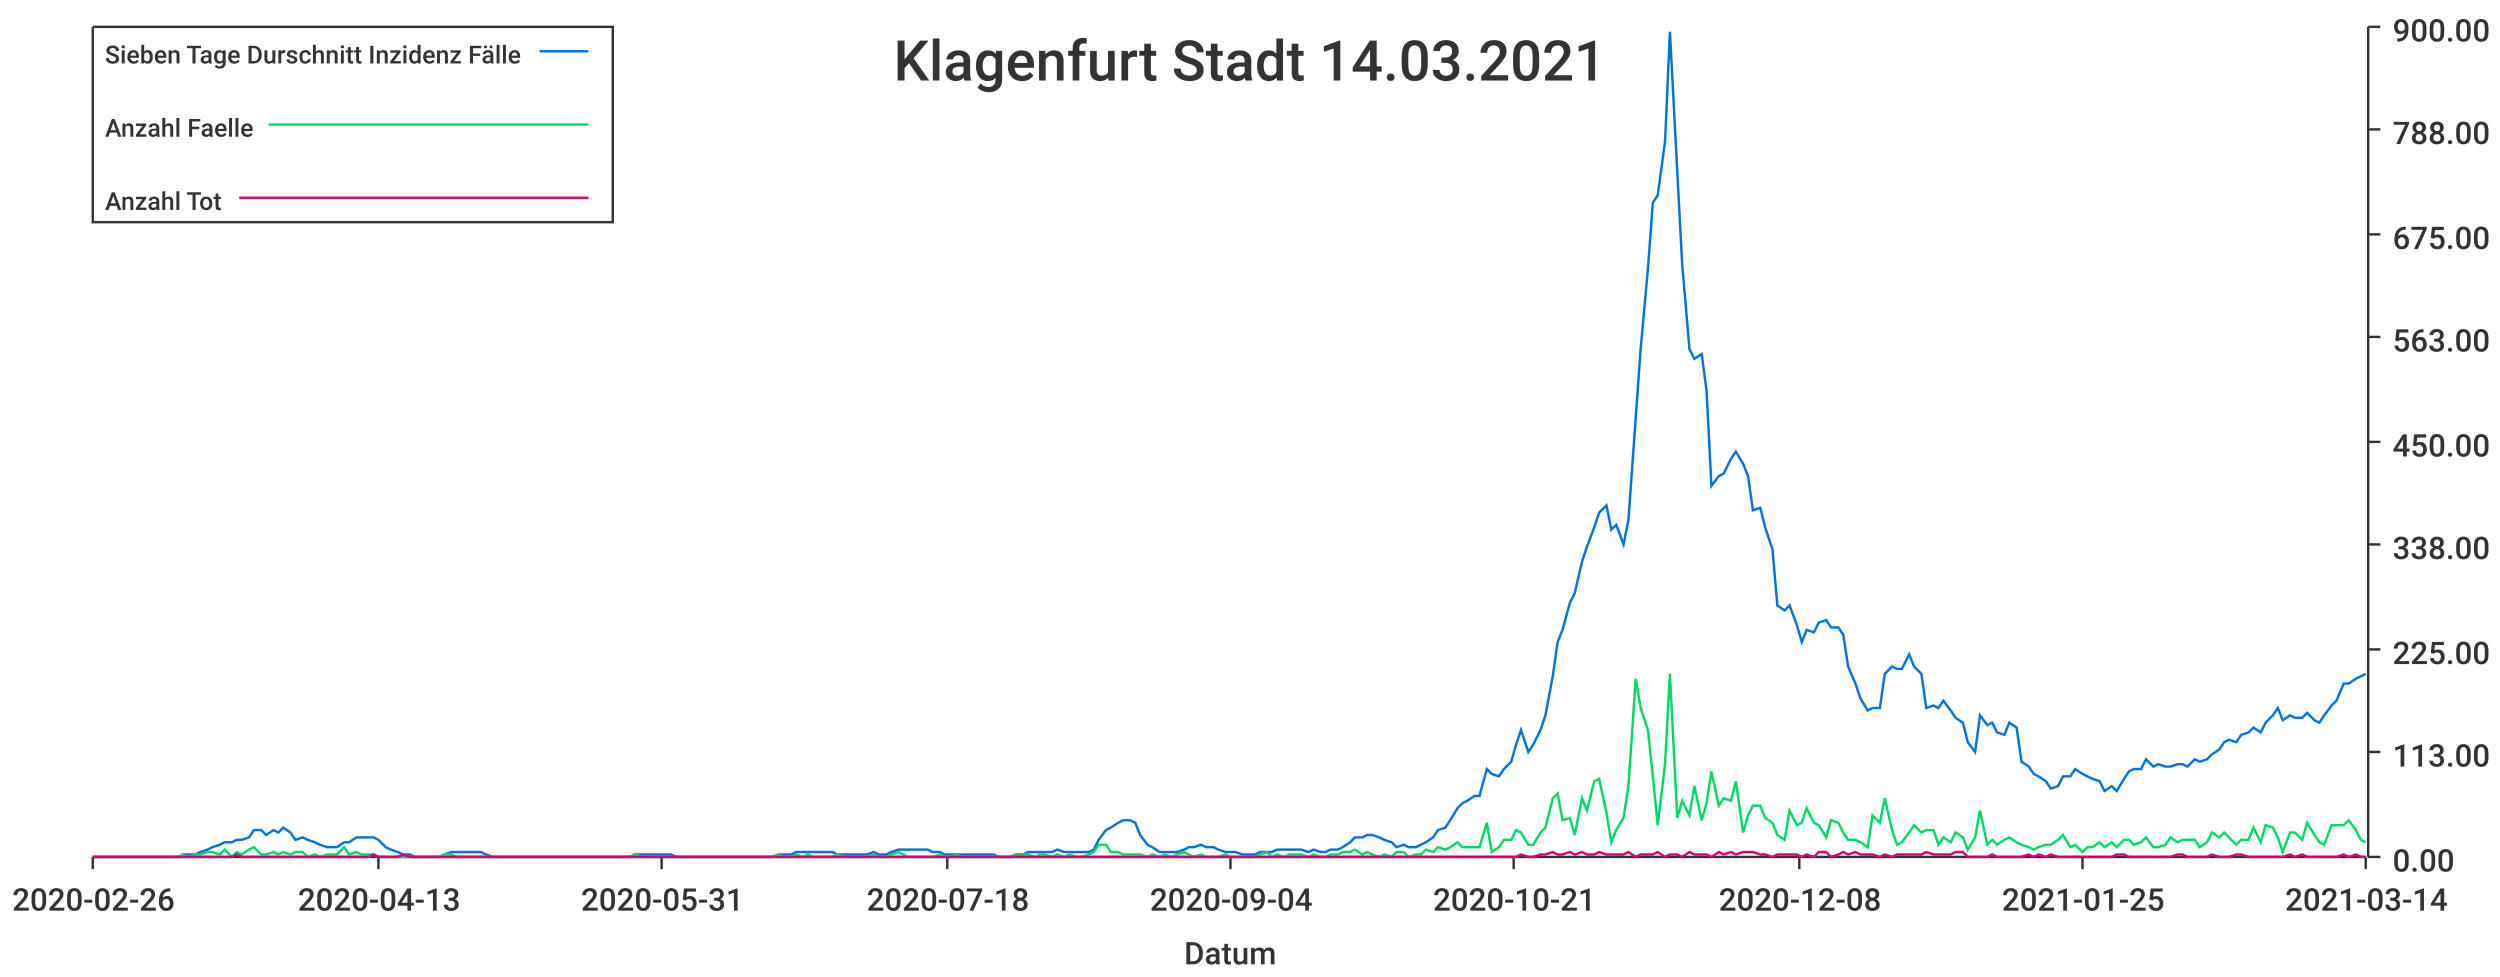
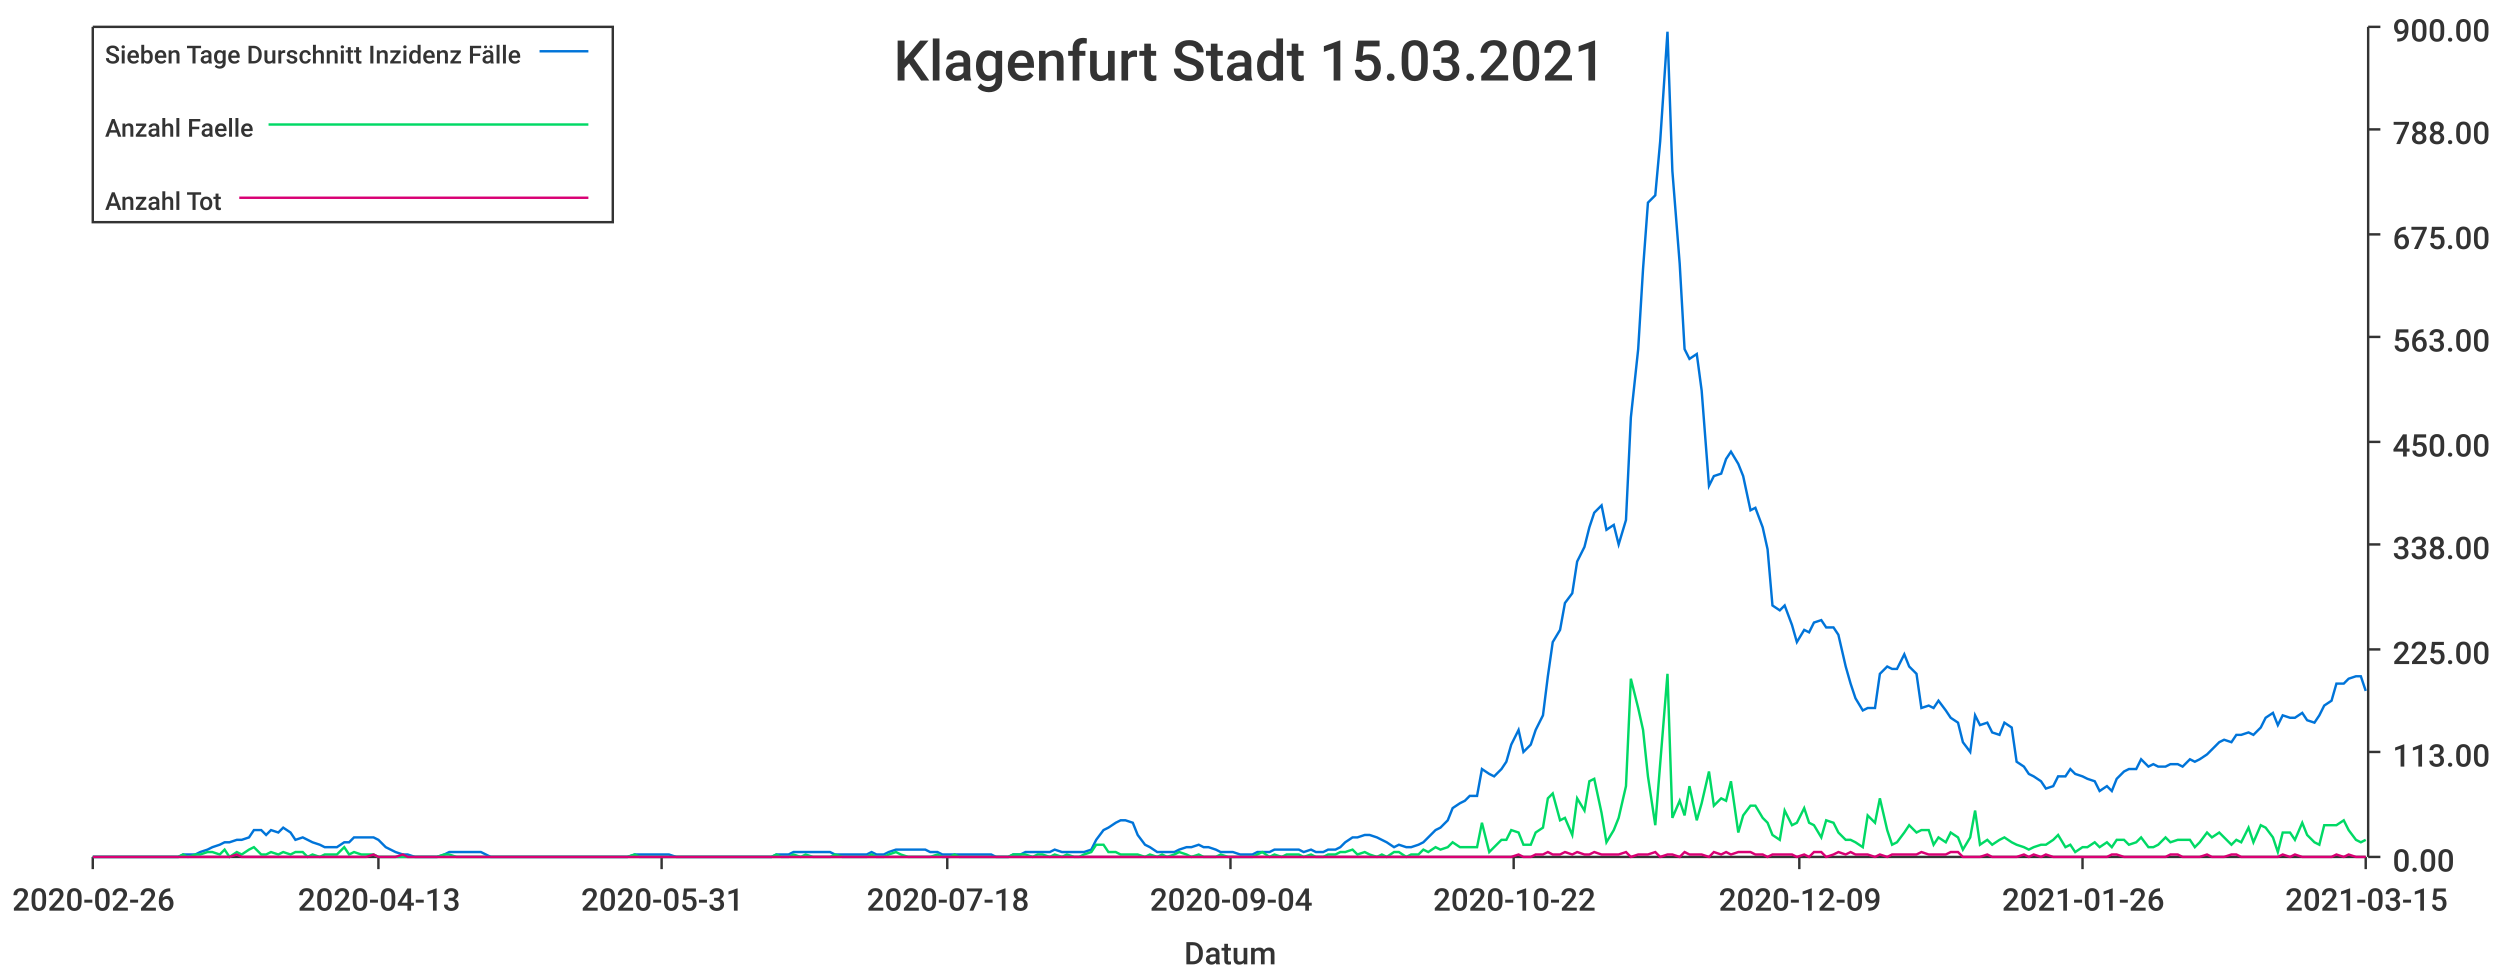
<svg xmlns="http://www.w3.org/2000/svg" width="1024" height="400">\n<path d="M 0 0 L 1024 0 L 1024 400 L 0 400 L 0 0" style="stroke-width:0;stroke:rgba(255,255,255,1.0);fill:rgba(255,255,255,1.0)" />
  <path d="M 38 11 L 969 11 L 969 351 L 38 351 L 38 11" style="stroke-width:0;stroke:rgba(255,255,255,1.0);fill:rgba(255,255,255,1.0)" />
  <path d="M 38 351 L 969 351" style="stroke-width:1;stroke:rgba(51,51,51,1.0);fill:none" />
  <path d="M 38 351 L 38 356" style="stroke-width:1;stroke:rgba(51,51,51,1.0);fill:none" />
  <text x="5" y="373" style="stroke-width:0;stroke:none;fill:rgba(51,51,51,1.0);font-size:12.8px;font-family:'Roboto Medium',sans-serif">2020-02-26</text>
  <path d="M 155 351 L 155 356" style="stroke-width:1;stroke:rgba(51,51,51,1.0);fill:none" />
  <text x="122" y="373" style="stroke-width:0;stroke:none;fill:rgba(51,51,51,1.0);font-size:12.8px;font-family:'Roboto Medium',sans-serif">2020-04-13</text>
  <path d="M 271 351 L 271 356" style="stroke-width:1;stroke:rgba(51,51,51,1.0);fill:none" />
  <text x="238" y="373" style="stroke-width:0;stroke:none;fill:rgba(51,51,51,1.0);font-size:12.8px;font-family:'Roboto Medium',sans-serif">2020-05-31</text>
  <path d="M 388 351 L 388 356" style="stroke-width:1;stroke:rgba(51,51,51,1.0);fill:none" />
  <text x="355" y="373" style="stroke-width:0;stroke:none;fill:rgba(51,51,51,1.0);font-size:12.8px;font-family:'Roboto Medium',sans-serif">2020-07-18</text>
  <path d="M 504 351 L 504 356" style="stroke-width:1;stroke:rgba(51,51,51,1.0);fill:none" />
  <text x="471" y="373" style="stroke-width:0;stroke:none;fill:rgba(51,51,51,1.0);font-size:12.8px;font-family:'Roboto Medium',sans-serif">2020-09-04</text>
  <path d="M 620 351 L 620 356" style="stroke-width:1;stroke:rgba(51,51,51,1.0);fill:none" />
-   <text x="587" y="373" style="stroke-width:0;stroke:none;fill:rgba(51,51,51,1.0);font-size:12.8px;font-family:'Roboto Medium',sans-serif">2020-10-21</text>
+   <text x="587" y="373" style="stroke-width:0;stroke:none;fill:rgba(51,51,51,1.0);font-size:12.8px;font-family:'Roboto Medium',sans-serif">2020-10-22</text>
  <path d="M 737 351 L 737 356" style="stroke-width:1;stroke:rgba(51,51,51,1.0);fill:none" />
-   <text x="704" y="373" style="stroke-width:0;stroke:none;fill:rgba(51,51,51,1.0);font-size:12.8px;font-family:'Roboto Medium',sans-serif">2020-12-08</text>
+   <text x="704" y="373" style="stroke-width:0;stroke:none;fill:rgba(51,51,51,1.0);font-size:12.8px;font-family:'Roboto Medium',sans-serif">2020-12-09</text>
  <path d="M 853 351 L 853 356" style="stroke-width:1;stroke:rgba(51,51,51,1.0);fill:none" />
-   <text x="820" y="373" style="stroke-width:0;stroke:none;fill:rgba(51,51,51,1.0);font-size:12.8px;font-family:'Roboto Medium',sans-serif">2021-01-25</text>
+   <text x="820" y="373" style="stroke-width:0;stroke:none;fill:rgba(51,51,51,1.0);font-size:12.8px;font-family:'Roboto Medium',sans-serif">2021-01-26</text>
  <path d="M 969 351 L 969 356" style="stroke-width:1;stroke:rgba(51,51,51,1.0);fill:none" />
-   <text x="936" y="373" style="stroke-width:0;stroke:none;fill:rgba(51,51,51,1.0);font-size:12.8px;font-family:'Roboto Medium',sans-serif">2021-03-14</text>
+   <text x="936" y="373" style="stroke-width:0;stroke:none;fill:rgba(51,51,51,1.0);font-size:12.8px;font-family:'Roboto Medium',sans-serif">2021-03-15</text>
  <text x="485" y="395" style="stroke-width:0;stroke:none;fill:rgba(51,51,51,1.0);font-size:12.8px;font-family:'Roboto Medium',sans-serif">Datum</text>
  <path d="M 970 351 L 970 11" style="stroke-width:1;stroke:rgba(51,51,51,1.0);fill:none" />
  <path d="M 970 351 L 975 351" style="stroke-width:1;stroke:rgba(51,51,51,1.0);fill:none" />
  <text x="980" y="357" style="stroke-width:0;stroke:none;fill:rgba(51,51,51,1.0);font-size:12.8px;font-family:'Roboto Medium',sans-serif">0.00</text>
  <path d="M 970 308 L 975 308" style="stroke-width:1;stroke:rgba(51,51,51,1.0);fill:none" />
  <text x="980" y="314" style="stroke-width:0;stroke:none;fill:rgba(51,51,51,1.0);font-size:12.8px;font-family:'Roboto Medium',sans-serif">113.00</text>
  <path d="M 970 266 L 975 266" style="stroke-width:1;stroke:rgba(51,51,51,1.0);fill:none" />
  <text x="980" y="272" style="stroke-width:0;stroke:none;fill:rgba(51,51,51,1.0);font-size:12.8px;font-family:'Roboto Medium',sans-serif">225.00</text>
  <path d="M 970 223 L 975 223" style="stroke-width:1;stroke:rgba(51,51,51,1.0);fill:none" />
  <text x="980" y="229" style="stroke-width:0;stroke:none;fill:rgba(51,51,51,1.0);font-size:12.8px;font-family:'Roboto Medium',sans-serif">338.00</text>
  <path d="M 970 181 L 975 181" style="stroke-width:1;stroke:rgba(51,51,51,1.0);fill:none" />
  <text x="980" y="187" style="stroke-width:0;stroke:none;fill:rgba(51,51,51,1.0);font-size:12.8px;font-family:'Roboto Medium',sans-serif">450.00</text>
  <path d="M 970 138 L 975 138" style="stroke-width:1;stroke:rgba(51,51,51,1.0);fill:none" />
  <text x="980" y="144" style="stroke-width:0;stroke:none;fill:rgba(51,51,51,1.0);font-size:12.8px;font-family:'Roboto Medium',sans-serif">563.00</text>
  <path d="M 970 96 L 975 96" style="stroke-width:1;stroke:rgba(51,51,51,1.0);fill:none" />
  <text x="980" y="102" style="stroke-width:0;stroke:none;fill:rgba(51,51,51,1.0);font-size:12.8px;font-family:'Roboto Medium',sans-serif">675.00</text>
  <path d="M 970 53 L 975 53" style="stroke-width:1;stroke:rgba(51,51,51,1.0);fill:none" />
  <text x="980" y="59" style="stroke-width:0;stroke:none;fill:rgba(51,51,51,1.0);font-size:12.8px;font-family:'Roboto Medium',sans-serif">788.00</text>
  <path d="M 970 11 L 975 11" style="stroke-width:1;stroke:rgba(51,51,51,1.0);fill:none" />
  <text x="980" y="17" style="stroke-width:0;stroke:none;fill:rgba(51,51,51,1.0);font-size:12.8px;font-family:'Roboto Medium',sans-serif">900.00</text>
-   <path d="M 38 351 L 41 351 L 43 351 L 46 351 L 48 351 L 51 351 L 53 351 L 56 351 L 58 351 L 60 351 L 63 351 L 65 351 L 68 351 L 70 351 L 73 351 L 75 350 L 77 350 L 80 350 L 82 349 L 85 348 L 87 347 L 90 346 L 92 345 L 95 345 L 97 344 L 99 344 L 102 343 L 104 340 L 107 340 L 109 342 L 112 340 L 114 341 L 116 339 L 119 341 L 121 344 L 124 343 L 126 344 L 129 345 L 131 346 L 134 347 L 136 347 L 138 347 L 141 345 L 143 345 L 146 343 L 148 343 L 151 343 L 153 343 L 155 344 L 158 347 L 160 348 L 163 349 L 165 350 L 168 350 L 170 351 L 173 351 L 175 351 L 177 351 L 180 351 L 182 350 L 185 349 L 187 349 L 190 349 L 192 349 L 194 349 L 197 349 L 199 350 L 202 351 L 204 351 L 207 351 L 209 351 L 212 351 L 214 351 L 216 351 L 219 351 L 221 351 L 224 351 L 226 351 L 229 351 L 231 351 L 233 351 L 236 351 L 238 351 L 241 351 L 243 351 L 246 351 L 248 351 L 251 351 L 253 351 L 255 351 L 258 351 L 260 350 L 263 350 L 265 350 L 268 350 L 270 350 L 272 350 L 275 350 L 277 351 L 280 351 L 282 351 L 285 351 L 287 351 L 290 351 L 292 351 L 294 351 L 297 351 L 299 351 L 302 351 L 304 351 L 307 351 L 309 351 L 311 351 L 314 351 L 316 351 L 319 350 L 321 350 L 324 350 L 326 349 L 329 349 L 331 349 L 333 349 L 336 349 L 338 349 L 341 349 L 343 350 L 346 350 L 348 350 L 350 350 L 353 350 L 355 350 L 358 349 L 360 350 L 363 350 L 365 349 L 368 348 L 370 348 L 372 348 L 375 348 L 377 348 L 380 348 L 382 349 L 385 349 L 387 350 L 389 350 L 392 350 L 394 350 L 397 350 L 399 350 L 402 350 L 404 350 L 407 350 L 409 351 L 411 351 L 414 351 L 416 350 L 419 350 L 421 349 L 424 349 L 426 349 L 428 349 L 431 349 L 433 348 L 436 349 L 438 349 L 441 349 L 443 349 L 446 349 L 448 348 L 450 344 L 453 340 L 455 339 L 458 337 L 460 336 L 463 336 L 465 337 L 467 342 L 470 346 L 472 347 L 475 349 L 477 349 L 480 349 L 482 349 L 485 348 L 487 347 L 489 347 L 492 346 L 494 347 L 497 347 L 499 348 L 502 349 L 504 349 L 506 349 L 509 350 L 511 350 L 514 350 L 516 349 L 519 349 L 521 349 L 523 348 L 526 348 L 528 348 L 531 348 L 533 348 L 536 349 L 538 348 L 541 349 L 543 349 L 545 348 L 548 348 L 550 347 L 553 345 L 555 343 L 558 343 L 560 342 L 562 342 L 565 343 L 567 344 L 570 345 L 572 347 L 575 346 L 577 347 L 580 347 L 582 346 L 584 345 L 587 343 L 589 340 L 592 339 L 594 336 L 597 331 L 599 329 L 601 328 L 604 326 L 606 326 L 609 315 L 611 317 L 614 318 L 616 315 L 619 312 L 621 305 L 623 299 L 626 308 L 628 305 L 631 299 L 633 293 L 636 277 L 638 263 L 640 258 L 643 247 L 645 243 L 648 230 L 650 224 L 653 216 L 655 210 L 658 207 L 660 217 L 662 215 L 665 223 L 667 213 L 670 171 L 672 143 L 675 110 L 677 83 L 679 80 L 682 58 L 684 13 L 687 70 L 689 108 L 692 143 L 694 147 L 697 145 L 699 160 L 701 199 L 704 195 L 706 194 L 709 188 L 711 185 L 714 190 L 716 195 L 718 209 L 721 208 L 723 216 L 726 225 L 728 248 L 731 250 L 733 248 L 736 256 L 738 263 L 740 258 L 743 259 L 745 255 L 748 254 L 750 257 L 753 257 L 755 260 L 757 273 L 760 280 L 762 286 L 765 291 L 767 290 L 770 290 L 772 276 L 775 273 L 777 274 L 779 274 L 782 268 L 784 273 L 787 276 L 789 290 L 792 289 L 794 290 L 796 287 L 799 291 L 801 294 L 804 296 L 806 304 L 809 308 L 811 293 L 814 297 L 816 296 L 818 300 L 821 301 L 823 296 L 826 298 L 828 312 L 831 314 L 833 317 L 835 318 L 838 320 L 840 323 L 843 322 L 845 318 L 848 318 L 850 315 L 853 317 L 855 318 L 857 319 L 860 320 L 862 324 L 865 322 L 867 324 L 870 319 L 872 316 L 874 315 L 877 315 L 879 311 L 882 314 L 884 313 L 887 314 L 889 314 L 892 313 L 894 313 L 896 314 L 899 311 L 901 312 L 904 311 L 906 309 L 909 307 L 911 304 L 913 303 L 916 304 L 918 301 L 921 300 L 923 298 L 926 300 L 928 296 L 931 293 L 933 290 L 935 295 L 938 293 L 940 294 L 943 294 L 945 292 L 948 295 L 950 296 L 952 293 L 955 289 L 957 287 L 960 280 L 962 280 L 965 278 L 967 277 L 969 276" style="stroke-width:1;stroke:rgba(0,116,217,1.0);fill:none" />
-   <path d="M 38 351 L 41 351 L 43 351 L 46 351 L 48 351 L 51 351 L 53 351 L 56 351 L 58 351 L 60 351 L 63 351 L 65 351 L 68 351 L 70 351 L 73 351 L 75 350 L 77 351 L 80 350 L 82 350 L 85 349 L 87 349 L 90 350 L 92 348 L 95 351 L 97 349 L 99 350 L 102 348 L 104 347 L 107 350 L 109 350 L 112 349 L 114 350 L 116 349 L 119 350 L 121 349 L 124 349 L 126 351 L 129 350 L 131 351 L 134 350 L 136 350 L 138 350 L 141 347 L 143 350 L 146 349 L 148 350 L 151 350 L 153 350 L 155 351 L 158 351 L 160 351 L 163 351 L 165 351 L 168 351 L 170 351 L 173 351 L 175 351 L 177 351 L 180 351 L 182 350 L 185 350 L 187 351 L 190 351 L 192 351 L 194 351 L 197 351 L 199 351 L 202 351 L 204 351 L 207 351 L 209 351 L 212 351 L 214 351 L 216 351 L 219 351 L 221 351 L 224 351 L 226 351 L 229 351 L 231 351 L 233 351 L 236 351 L 238 351 L 241 351 L 243 351 L 246 351 L 248 351 L 251 351 L 253 351 L 255 351 L 258 351 L 260 350 L 263 351 L 265 351 L 268 351 L 270 351 L 272 351 L 275 351 L 277 351 L 280 351 L 282 351 L 285 351 L 287 351 L 290 351 L 292 351 L 294 351 L 297 351 L 299 351 L 302 351 L 304 351 L 307 351 L 309 351 L 311 351 L 314 351 L 316 351 L 319 350 L 321 351 L 324 351 L 326 350 L 329 351 L 331 350 L 333 351 L 336 351 L 338 351 L 341 351 L 343 350 L 346 351 L 348 351 L 350 351 L 353 351 L 355 351 L 358 350 L 360 351 L 363 351 L 365 350 L 368 349 L 370 350 L 372 351 L 375 351 L 377 351 L 380 351 L 382 351 L 385 350 L 387 351 L 389 351 L 392 350 L 394 351 L 397 351 L 399 351 L 402 351 L 404 351 L 407 351 L 409 351 L 411 351 L 414 351 L 416 350 L 419 350 L 421 350 L 424 351 L 426 350 L 428 350 L 431 351 L 433 350 L 436 351 L 438 350 L 441 351 L 443 351 L 446 350 L 448 349 L 450 346 L 453 346 L 455 349 L 458 349 L 460 350 L 463 350 L 465 350 L 467 350 L 470 351 L 472 350 L 475 351 L 477 350 L 480 351 L 482 350 L 485 349 L 487 350 L 489 351 L 492 350 L 494 351 L 497 351 L 499 351 L 502 350 L 504 351 L 506 351 L 509 351 L 511 351 L 514 351 L 516 350 L 519 349 L 521 351 L 523 350 L 526 351 L 528 350 L 531 350 L 533 350 L 536 351 L 538 350 L 541 351 L 543 351 L 545 350 L 548 350 L 550 349 L 553 349 L 555 348 L 558 350 L 560 349 L 562 350 L 565 351 L 567 350 L 570 351 L 572 349 L 575 349 L 577 351 L 580 350 L 582 350 L 584 348 L 587 349 L 589 347 L 592 348 L 594 347 L 597 345 L 599 347 L 601 347 L 604 347 L 606 347 L 609 337 L 611 349 L 614 347 L 616 344 L 619 344 L 621 340 L 623 341 L 626 346 L 628 346 L 631 341 L 633 339 L 636 327 L 638 325 L 640 336 L 643 335 L 645 342 L 648 327 L 650 332 L 653 320 L 655 319 L 658 333 L 660 345 L 662 340 L 665 335 L 667 322 L 670 278 L 672 290 L 675 299 L 677 318 L 679 338 L 682 313 L 684 276 L 687 335 L 689 328 L 692 334 L 694 322 L 697 336 L 699 329 L 701 316 L 704 330 L 706 327 L 709 328 L 711 320 L 714 341 L 716 334 L 718 330 L 721 330 L 723 335 L 726 337 L 728 342 L 731 344 L 733 332 L 736 338 L 738 337 L 740 331 L 743 337 L 745 338 L 748 343 L 750 336 L 753 337 L 755 341 L 757 344 L 760 344 L 762 345 L 765 347 L 767 334 L 770 337 L 772 327 L 775 340 L 777 346 L 779 345 L 782 341 L 784 338 L 787 341 L 789 340 L 792 340 L 794 346 L 796 343 L 799 345 L 801 341 L 804 343 L 806 348 L 809 343 L 811 332 L 814 346 L 816 344 L 818 346 L 821 344 L 823 343 L 826 345 L 828 346 L 831 347 L 833 348 L 835 347 L 838 346 L 840 346 L 843 344 L 845 342 L 848 347 L 850 346 L 853 349 L 855 347 L 857 347 L 860 345 L 862 347 L 865 345 L 867 347 L 870 344 L 872 344 L 874 346 L 877 345 L 879 343 L 882 347 L 884 347 L 887 346 L 889 343 L 892 345 L 894 344 L 896 344 L 899 344 L 901 347 L 904 345 L 906 341 L 909 343 L 911 341 L 913 343 L 916 346 L 918 344 L 921 344 L 923 339 L 926 345 L 928 338 L 931 339 L 933 343 L 935 349 L 938 341 L 940 341 L 943 344 L 945 337 L 948 342 L 950 345 L 952 346 L 955 338 L 957 338 L 960 338 L 962 336 L 965 340 L 967 344 L 969 345" style="stroke-width:1;stroke:rgba(0,217,101,1.0);fill:none" />
-   <path d="M 38 351 L 41 351 L 43 351 L 46 351 L 48 351 L 51 351 L 53 351 L 56 351 L 58 351 L 60 351 L 63 351 L 65 351 L 68 351 L 70 351 L 73 351 L 75 351 L 77 351 L 80 351 L 82 351 L 85 351 L 87 351 L 90 351 L 92 351 L 95 351 L 97 350 L 99 351 L 102 351 L 104 351 L 107 351 L 109 351 L 112 351 L 114 351 L 116 351 L 119 351 L 121 351 L 124 351 L 126 351 L 129 351 L 131 351 L 134 351 L 136 351 L 138 351 L 141 351 L 143 351 L 146 351 L 148 351 L 151 351 L 153 350 L 155 351 L 158 351 L 160 351 L 163 351 L 165 350 L 168 351 L 170 351 L 173 351 L 175 351 L 177 351 L 180 351 L 182 351 L 185 351 L 187 351 L 190 351 L 192 351 L 194 351 L 197 351 L 199 351 L 202 351 L 204 351 L 207 351 L 209 351 L 212 351 L 214 351 L 216 351 L 219 351 L 221 351 L 224 351 L 226 351 L 229 351 L 231 351 L 233 351 L 236 351 L 238 351 L 241 351 L 243 351 L 246 351 L 248 351 L 251 351 L 253 351 L 255 351 L 258 351 L 260 351 L 263 351 L 265 351 L 268 351 L 270 351 L 272 351 L 275 351 L 277 351 L 280 351 L 282 351 L 285 351 L 287 351 L 290 351 L 292 351 L 294 351 L 297 351 L 299 351 L 302 351 L 304 351 L 307 351 L 309 351 L 311 351 L 314 351 L 316 351 L 319 351 L 321 351 L 324 351 L 326 351 L 329 351 L 331 351 L 333 351 L 336 351 L 338 351 L 341 351 L 343 351 L 346 351 L 348 351 L 350 351 L 353 351 L 355 351 L 358 351 L 360 351 L 363 351 L 365 351 L 368 351 L 370 351 L 372 351 L 375 351 L 377 351 L 380 351 L 382 351 L 385 351 L 387 351 L 389 351 L 392 351 L 394 351 L 397 351 L 399 351 L 402 351 L 404 351 L 407 351 L 409 351 L 411 351 L 414 351 L 416 351 L 419 351 L 421 351 L 424 351 L 426 351 L 428 351 L 431 351 L 433 351 L 436 351 L 438 351 L 441 351 L 443 351 L 446 351 L 448 351 L 450 351 L 453 351 L 455 351 L 458 351 L 460 351 L 463 351 L 465 351 L 467 351 L 470 351 L 472 351 L 475 351 L 477 351 L 480 351 L 482 351 L 485 351 L 487 351 L 489 351 L 492 351 L 494 351 L 497 351 L 499 351 L 502 351 L 504 351 L 506 351 L 509 351 L 511 351 L 514 351 L 516 351 L 519 351 L 521 351 L 523 351 L 526 351 L 528 351 L 531 351 L 533 351 L 536 351 L 538 351 L 541 351 L 543 351 L 545 351 L 548 351 L 550 351 L 553 351 L 555 351 L 558 351 L 560 351 L 562 351 L 565 351 L 567 351 L 570 351 L 572 351 L 575 351 L 577 351 L 580 351 L 582 351 L 584 351 L 587 351 L 589 351 L 592 351 L 594 351 L 597 351 L 599 351 L 601 351 L 604 351 L 606 351 L 609 351 L 611 351 L 614 351 L 616 351 L 619 351 L 621 351 L 623 350 L 626 351 L 628 351 L 631 350 L 633 350 L 636 349 L 638 350 L 640 350 L 643 349 L 645 350 L 648 349 L 650 350 L 653 350 L 655 349 L 658 350 L 660 350 L 662 350 L 665 350 L 667 349 L 670 351 L 672 350 L 675 350 L 677 350 L 679 349 L 682 351 L 684 350 L 687 350 L 689 351 L 692 349 L 694 350 L 697 350 L 699 350 L 701 351 L 704 349 L 706 350 L 709 349 L 711 350 L 714 349 L 716 349 L 718 349 L 721 350 L 723 350 L 726 351 L 728 350 L 731 350 L 733 350 L 736 350 L 738 351 L 740 350 L 743 351 L 745 349 L 748 349 L 750 351 L 753 350 L 755 349 L 757 350 L 760 349 L 762 350 L 765 350 L 767 350 L 770 351 L 772 350 L 775 351 L 777 350 L 779 350 L 782 350 L 784 350 L 787 350 L 789 349 L 792 350 L 794 350 L 796 350 L 799 350 L 801 349 L 804 349 L 806 351 L 809 351 L 811 351 L 814 351 L 816 350 L 818 351 L 821 351 L 823 351 L 826 351 L 828 351 L 831 350 L 833 351 L 835 350 L 838 351 L 840 350 L 843 351 L 845 351 L 848 351 L 850 351 L 853 351 L 855 351 L 857 351 L 860 351 L 862 351 L 865 351 L 867 350 L 870 350 L 872 351 L 874 351 L 877 351 L 879 351 L 882 351 L 884 351 L 887 351 L 889 351 L 892 350 L 894 350 L 896 351 L 899 351 L 901 351 L 904 351 L 906 350 L 909 351 L 911 351 L 913 351 L 916 350 L 918 350 L 921 351 L 923 351 L 926 351 L 928 351 L 931 351 L 933 351 L 935 351 L 938 350 L 940 351 L 943 350 L 945 351 L 948 351 L 950 351 L 952 351 L 955 351 L 957 351 L 960 350 L 962 351 L 965 350 L 967 351 L 969 351" style="stroke-width:1;stroke:rgba(217,0,116,1.0);fill:none" />
-   <text x="366" y="33" style="stroke-width:0;stroke:none;fill:rgba(51,51,51,1.0);font-size:23.0px;font-family:'Roboto Medium',sans-serif">Klagenfurt Stadt 14.03.2021</text>
+   <path d="M 38 351 L 41 351 L 43 351 L 46 351 L 48 351 L 51 351 L 53 351 L 56 351 L 58 351 L 60 351 L 63 351 L 65 351 L 68 351 L 70 351 L 73 351 L 75 350 L 77 350 L 80 350 L 82 349 L 85 348 L 87 347 L 90 346 L 92 345 L 94 345 L 97 344 L 99 344 L 102 343 L 104 340 L 107 340 L 109 342 L 111 340 L 114 341 L 116 339 L 119 341 L 121 344 L 124 343 L 126 344 L 128 345 L 131 346 L 133 347 L 136 347 L 138 347 L 141 345 L 143 345 L 145 343 L 148 343 L 150 343 L 153 343 L 155 344 L 158 347 L 160 348 L 162 349 L 165 350 L 167 350 L 170 351 L 172 351 L 175 351 L 177 351 L 179 351 L 182 350 L 184 349 L 187 349 L 189 349 L 192 349 L 194 349 L 197 349 L 199 350 L 201 351 L 204 351 L 206 351 L 209 351 L 211 351 L 214 351 L 216 351 L 218 351 L 221 351 L 223 351 L 226 351 L 228 351 L 231 351 L 233 351 L 235 351 L 238 351 L 240 351 L 243 351 L 245 351 L 248 351 L 250 351 L 252 351 L 255 351 L 257 351 L 260 350 L 262 350 L 265 350 L 267 350 L 269 350 L 272 350 L 274 350 L 277 351 L 279 351 L 282 351 L 284 351 L 286 351 L 289 351 L 291 351 L 294 351 L 296 351 L 299 351 L 301 351 L 303 351 L 306 351 L 308 351 L 311 351 L 313 351 L 316 351 L 318 350 L 320 350 L 323 350 L 325 349 L 328 349 L 330 349 L 333 349 L 335 349 L 337 349 L 340 349 L 342 350 L 345 350 L 347 350 L 350 350 L 352 350 L 355 350 L 357 349 L 359 350 L 362 350 L 364 349 L 367 348 L 369 348 L 372 348 L 374 348 L 376 348 L 379 348 L 381 349 L 384 349 L 386 350 L 389 350 L 391 350 L 393 350 L 396 350 L 398 350 L 401 350 L 403 350 L 406 350 L 408 351 L 410 351 L 413 351 L 415 350 L 418 350 L 420 349 L 423 349 L 425 349 L 427 349 L 430 349 L 432 348 L 435 349 L 437 349 L 440 349 L 442 349 L 444 349 L 447 348 L 449 344 L 452 340 L 454 339 L 457 337 L 459 336 L 461 336 L 464 337 L 466 342 L 469 346 L 471 347 L 474 349 L 476 349 L 478 349 L 481 349 L 483 348 L 486 347 L 488 347 L 491 346 L 493 347 L 495 347 L 498 348 L 500 349 L 503 349 L 505 349 L 508 350 L 510 350 L 513 350 L 515 349 L 517 349 L 520 349 L 522 348 L 525 348 L 527 348 L 530 348 L 532 348 L 534 349 L 537 348 L 539 349 L 542 349 L 544 348 L 547 348 L 549 347 L 551 345 L 554 343 L 556 343 L 559 342 L 561 342 L 564 343 L 566 344 L 568 345 L 571 347 L 573 346 L 576 347 L 578 347 L 581 346 L 583 345 L 585 343 L 588 340 L 590 339 L 593 336 L 595 331 L 598 329 L 600 328 L 602 326 L 605 326 L 607 315 L 610 317 L 612 318 L 615 315 L 617 312 L 619 305 L 622 299 L 624 308 L 627 305 L 629 299 L 632 293 L 634 277 L 636 263 L 639 258 L 641 247 L 644 243 L 646 230 L 649 224 L 651 216 L 653 210 L 656 207 L 658 217 L 661 215 L 663 223 L 666 213 L 668 171 L 671 143 L 673 110 L 675 83 L 678 80 L 680 58 L 683 13 L 685 70 L 688 108 L 690 143 L 692 147 L 695 145 L 697 160 L 700 199 L 702 195 L 705 194 L 707 188 L 709 185 L 712 190 L 714 195 L 717 209 L 719 208 L 722 216 L 724 225 L 726 248 L 729 250 L 731 248 L 734 256 L 736 263 L 739 258 L 741 259 L 743 255 L 746 254 L 748 257 L 751 257 L 753 260 L 756 273 L 758 280 L 760 286 L 763 291 L 765 290 L 768 290 L 770 276 L 773 273 L 775 274 L 777 274 L 780 268 L 782 273 L 785 276 L 787 290 L 790 289 L 792 290 L 794 287 L 797 291 L 799 294 L 802 296 L 804 304 L 807 308 L 809 293 L 811 297 L 814 296 L 816 300 L 819 301 L 821 296 L 824 298 L 826 312 L 829 314 L 831 317 L 833 318 L 836 320 L 838 323 L 841 322 L 843 318 L 846 318 L 848 315 L 850 317 L 853 318 L 855 319 L 858 320 L 860 324 L 863 322 L 865 324 L 867 319 L 870 316 L 872 315 L 875 315 L 877 311 L 880 314 L 882 313 L 884 314 L 887 314 L 889 313 L 892 313 L 894 314 L 897 311 L 899 312 L 901 311 L 904 309 L 906 307 L 909 304 L 911 303 L 914 304 L 916 301 L 918 301 L 921 300 L 923 301 L 926 298 L 928 294 L 931 292 L 933 297 L 935 293 L 938 294 L 940 294 L 943 292 L 945 295 L 948 296 L 950 293 L 952 289 L 955 287 L 957 280 L 960 280 L 962 278 L 965 277 L 967 277 L 969 283" style="stroke-width:1;stroke:rgba(0,116,217,1.0);fill:none" />
+   <path d="M 38 351 L 41 351 L 43 351 L 46 351 L 48 351 L 51 351 L 53 351 L 56 351 L 58 351 L 60 351 L 63 351 L 65 351 L 68 351 L 70 351 L 73 351 L 75 350 L 77 351 L 80 350 L 82 350 L 85 349 L 87 349 L 90 350 L 92 348 L 94 351 L 97 349 L 99 350 L 102 348 L 104 347 L 107 350 L 109 350 L 111 349 L 114 350 L 116 349 L 119 350 L 121 349 L 124 349 L 126 351 L 128 350 L 131 351 L 133 350 L 136 350 L 138 350 L 141 347 L 143 350 L 145 349 L 148 350 L 150 350 L 153 350 L 155 351 L 158 351 L 160 351 L 162 351 L 165 351 L 167 351 L 170 351 L 172 351 L 175 351 L 177 351 L 179 351 L 182 350 L 184 350 L 187 351 L 189 351 L 192 351 L 194 351 L 197 351 L 199 351 L 201 351 L 204 351 L 206 351 L 209 351 L 211 351 L 214 351 L 216 351 L 218 351 L 221 351 L 223 351 L 226 351 L 228 351 L 231 351 L 233 351 L 235 351 L 238 351 L 240 351 L 243 351 L 245 351 L 248 351 L 250 351 L 252 351 L 255 351 L 257 351 L 260 350 L 262 351 L 265 351 L 267 351 L 269 351 L 272 351 L 274 351 L 277 351 L 279 351 L 282 351 L 284 351 L 286 351 L 289 351 L 291 351 L 294 351 L 296 351 L 299 351 L 301 351 L 303 351 L 306 351 L 308 351 L 311 351 L 313 351 L 316 351 L 318 350 L 320 351 L 323 351 L 325 350 L 328 351 L 330 350 L 333 351 L 335 351 L 337 351 L 340 351 L 342 350 L 345 351 L 347 351 L 350 351 L 352 351 L 355 351 L 357 350 L 359 351 L 362 351 L 364 350 L 367 349 L 369 350 L 372 351 L 374 351 L 376 351 L 379 351 L 381 351 L 384 350 L 386 351 L 389 351 L 391 350 L 393 351 L 396 351 L 398 351 L 401 351 L 403 351 L 406 351 L 408 351 L 410 351 L 413 351 L 415 350 L 418 350 L 420 350 L 423 351 L 425 350 L 427 350 L 430 351 L 432 350 L 435 351 L 437 350 L 440 351 L 442 351 L 444 350 L 447 349 L 449 346 L 452 346 L 454 349 L 457 349 L 459 350 L 461 350 L 464 350 L 466 350 L 469 351 L 471 350 L 474 351 L 476 350 L 478 351 L 481 350 L 483 349 L 486 350 L 488 351 L 491 350 L 493 351 L 495 351 L 498 351 L 500 350 L 503 351 L 505 351 L 508 351 L 510 351 L 513 351 L 515 350 L 517 349 L 520 351 L 522 350 L 525 351 L 527 350 L 530 350 L 532 350 L 534 351 L 537 350 L 539 351 L 542 351 L 544 350 L 547 350 L 549 349 L 551 349 L 554 348 L 556 350 L 559 349 L 561 350 L 564 351 L 566 350 L 568 351 L 571 349 L 573 349 L 576 351 L 578 350 L 581 350 L 583 348 L 585 349 L 588 347 L 590 348 L 593 347 L 595 345 L 598 347 L 600 347 L 602 347 L 605 347 L 607 337 L 610 349 L 612 347 L 615 344 L 617 344 L 619 340 L 622 341 L 624 346 L 627 346 L 629 341 L 632 339 L 634 327 L 636 325 L 639 336 L 641 335 L 644 342 L 646 327 L 649 332 L 651 320 L 653 319 L 656 333 L 658 345 L 661 340 L 663 335 L 666 322 L 668 278 L 671 290 L 673 299 L 675 318 L 678 338 L 680 313 L 683 276 L 685 335 L 688 328 L 690 334 L 692 322 L 695 336 L 697 329 L 700 316 L 702 330 L 705 327 L 707 328 L 709 320 L 712 341 L 714 334 L 717 330 L 719 330 L 722 335 L 724 337 L 726 342 L 729 344 L 731 332 L 734 338 L 736 337 L 739 331 L 741 337 L 743 338 L 746 343 L 748 336 L 751 337 L 753 341 L 756 344 L 758 344 L 760 345 L 763 347 L 765 334 L 768 337 L 770 327 L 773 340 L 775 346 L 777 345 L 780 341 L 782 338 L 785 341 L 787 340 L 790 340 L 792 346 L 794 343 L 797 345 L 799 341 L 802 343 L 804 348 L 807 343 L 809 332 L 811 346 L 814 344 L 816 346 L 819 344 L 821 343 L 824 345 L 826 346 L 829 347 L 831 348 L 833 347 L 836 346 L 838 346 L 841 344 L 843 342 L 846 347 L 848 346 L 850 349 L 853 347 L 855 347 L 858 345 L 860 347 L 863 345 L 865 347 L 867 344 L 870 344 L 872 346 L 875 345 L 877 343 L 880 347 L 882 347 L 884 346 L 887 343 L 889 345 L 892 344 L 894 344 L 897 344 L 899 347 L 901 345 L 904 341 L 906 343 L 909 341 L 911 343 L 914 346 L 916 344 L 918 345 L 921 339 L 923 345 L 926 338 L 928 339 L 931 343 L 933 349 L 935 341 L 938 341 L 940 344 L 943 337 L 945 342 L 948 345 L 950 346 L 952 338 L 955 338 L 957 338 L 960 336 L 962 340 L 965 344 L 967 345 L 969 344" style="stroke-width:1;stroke:rgba(0,217,101,1.0);fill:none" />
+   <path d="M 38 351 L 41 351 L 43 351 L 46 351 L 48 351 L 51 351 L 53 351 L 56 351 L 58 351 L 60 351 L 63 351 L 65 351 L 68 351 L 70 351 L 73 351 L 75 351 L 77 351 L 80 351 L 82 351 L 85 351 L 87 351 L 90 351 L 92 351 L 94 351 L 97 350 L 99 351 L 102 351 L 104 351 L 107 351 L 109 351 L 111 351 L 114 351 L 116 351 L 119 351 L 121 351 L 124 351 L 126 351 L 128 351 L 131 351 L 133 351 L 136 351 L 138 351 L 141 351 L 143 351 L 145 351 L 148 351 L 150 351 L 153 350 L 155 351 L 158 351 L 160 351 L 162 351 L 165 350 L 167 351 L 170 351 L 172 351 L 175 351 L 177 351 L 179 351 L 182 351 L 184 351 L 187 351 L 189 351 L 192 351 L 194 351 L 197 351 L 199 351 L 201 351 L 204 351 L 206 351 L 209 351 L 211 351 L 214 351 L 216 351 L 218 351 L 221 351 L 223 351 L 226 351 L 228 351 L 231 351 L 233 351 L 235 351 L 238 351 L 240 351 L 243 351 L 245 351 L 248 351 L 250 351 L 252 351 L 255 351 L 257 351 L 260 351 L 262 351 L 265 351 L 267 351 L 269 351 L 272 351 L 274 351 L 277 351 L 279 351 L 282 351 L 284 351 L 286 351 L 289 351 L 291 351 L 294 351 L 296 351 L 299 351 L 301 351 L 303 351 L 306 351 L 308 351 L 311 351 L 313 351 L 316 351 L 318 351 L 320 351 L 323 351 L 325 351 L 328 351 L 330 351 L 333 351 L 335 351 L 337 351 L 340 351 L 342 351 L 345 351 L 347 351 L 350 351 L 352 351 L 355 351 L 357 351 L 359 351 L 362 351 L 364 351 L 367 351 L 369 351 L 372 351 L 374 351 L 376 351 L 379 351 L 381 351 L 384 351 L 386 351 L 389 351 L 391 351 L 393 351 L 396 351 L 398 351 L 401 351 L 403 351 L 406 351 L 408 351 L 410 351 L 413 351 L 415 351 L 418 351 L 420 351 L 423 351 L 425 351 L 427 351 L 430 351 L 432 351 L 435 351 L 437 351 L 440 351 L 442 351 L 444 351 L 447 351 L 449 351 L 452 351 L 454 351 L 457 351 L 459 351 L 461 351 L 464 351 L 466 351 L 469 351 L 471 351 L 474 351 L 476 351 L 478 351 L 481 351 L 483 351 L 486 351 L 488 351 L 491 351 L 493 351 L 495 351 L 498 351 L 500 351 L 503 351 L 505 351 L 508 351 L 510 351 L 513 351 L 515 351 L 517 351 L 520 351 L 522 351 L 525 351 L 527 351 L 530 351 L 532 351 L 534 351 L 537 351 L 539 351 L 542 351 L 544 351 L 547 351 L 549 351 L 551 351 L 554 351 L 556 351 L 559 351 L 561 351 L 564 351 L 566 351 L 568 351 L 571 351 L 573 351 L 576 351 L 578 351 L 581 351 L 583 351 L 585 351 L 588 351 L 590 351 L 593 351 L 595 351 L 598 351 L 600 351 L 602 351 L 605 351 L 607 351 L 610 351 L 612 351 L 615 351 L 617 351 L 619 351 L 622 350 L 624 351 L 627 351 L 629 350 L 632 350 L 634 349 L 636 350 L 639 350 L 641 349 L 644 350 L 646 349 L 649 350 L 651 350 L 653 349 L 656 350 L 658 350 L 661 350 L 663 350 L 666 349 L 668 351 L 671 350 L 673 350 L 675 350 L 678 349 L 680 351 L 683 350 L 685 350 L 688 351 L 690 349 L 692 350 L 695 350 L 697 350 L 700 351 L 702 349 L 705 350 L 707 349 L 709 350 L 712 349 L 714 349 L 717 349 L 719 350 L 722 350 L 724 351 L 726 350 L 729 350 L 731 350 L 734 350 L 736 351 L 739 350 L 741 351 L 743 349 L 746 349 L 748 351 L 751 350 L 753 349 L 756 350 L 758 349 L 760 350 L 763 350 L 765 350 L 768 351 L 770 350 L 773 351 L 775 350 L 777 350 L 780 350 L 782 350 L 785 350 L 787 349 L 790 350 L 792 350 L 794 350 L 797 350 L 799 349 L 802 349 L 804 351 L 807 351 L 809 351 L 811 351 L 814 350 L 816 351 L 819 351 L 821 351 L 824 351 L 826 351 L 829 350 L 831 351 L 833 350 L 836 351 L 838 350 L 841 351 L 843 351 L 846 351 L 848 351 L 850 351 L 853 351 L 855 351 L 858 351 L 860 351 L 863 351 L 865 350 L 867 350 L 870 351 L 872 351 L 875 351 L 877 351 L 880 351 L 882 351 L 884 351 L 887 351 L 889 350 L 892 350 L 894 351 L 897 351 L 899 351 L 901 351 L 904 350 L 906 351 L 909 351 L 911 351 L 914 350 L 916 350 L 918 351 L 921 351 L 923 351 L 926 351 L 928 351 L 931 351 L 933 351 L 935 350 L 938 351 L 940 350 L 943 351 L 945 351 L 948 351 L 950 351 L 952 351 L 955 351 L 957 350 L 960 351 L 962 350 L 965 351 L 967 351 L 969 351" style="stroke-width:1;stroke:rgba(217,0,116,1.0);fill:none" />
+   <text x="366" y="33" style="stroke-width:0;stroke:none;fill:rgba(51,51,51,1.0);font-size:23.0px;font-family:'Roboto Medium',sans-serif">Klagenfurt Stadt 15.03.2021</text>
  <path d="M 38 11 L 251 11 L 251 91 L 38 91 L 38 11" style="stroke-width:1;stroke:rgba(51,51,51,1.0);fill:rgba(255,255,255,1.0)" />
  <text x="43" y="26" style="stroke-width:0;stroke:none;fill:rgba(51,51,51,1.0);font-size:10.2px;font-family:'Roboto Medium',sans-serif">Sieben Tage Durschnitt Inzidenz Fälle</text>
  <path d="M 221 21 L 241 21" style="stroke-width:1;stroke:rgba(0,116,217,1.0);fill:none" />
  <text x="43" y="56" style="stroke-width:0;stroke:none;fill:rgba(51,51,51,1.0);font-size:10.2px;font-family:'Roboto Medium',sans-serif">Anzahl Faelle</text>
  <path d="M 110 51 L 241 51" style="stroke-width:1;stroke:rgba(0,217,101,1.0);fill:none" />
  <text x="43" y="86" style="stroke-width:0;stroke:none;fill:rgba(51,51,51,1.0);font-size:10.2px;font-family:'Roboto Medium',sans-serif">Anzahl Tot</text>
  <path d="M 98 81 L 241 81" style="stroke-width:1;stroke:rgba(217,0,116,1.0);fill:none" />
</svg>
